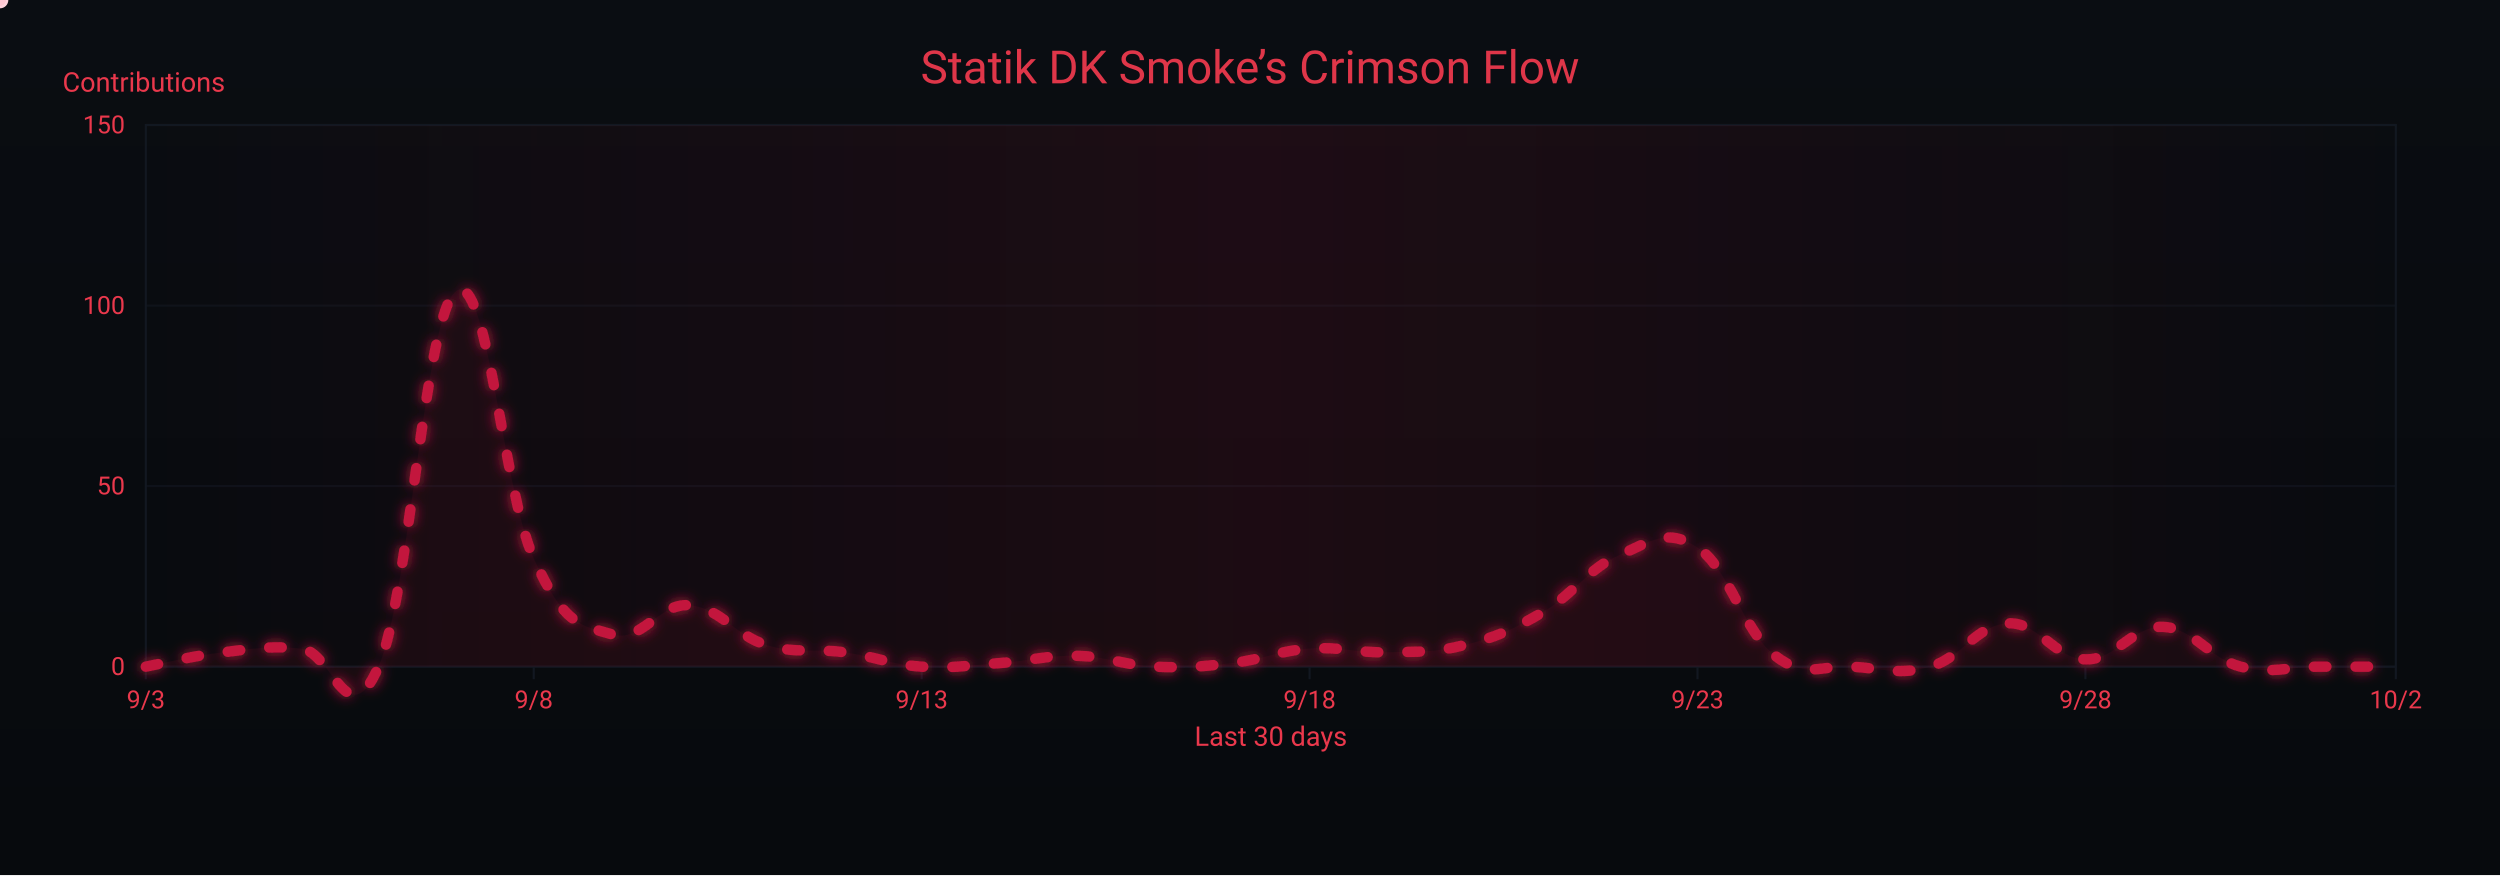
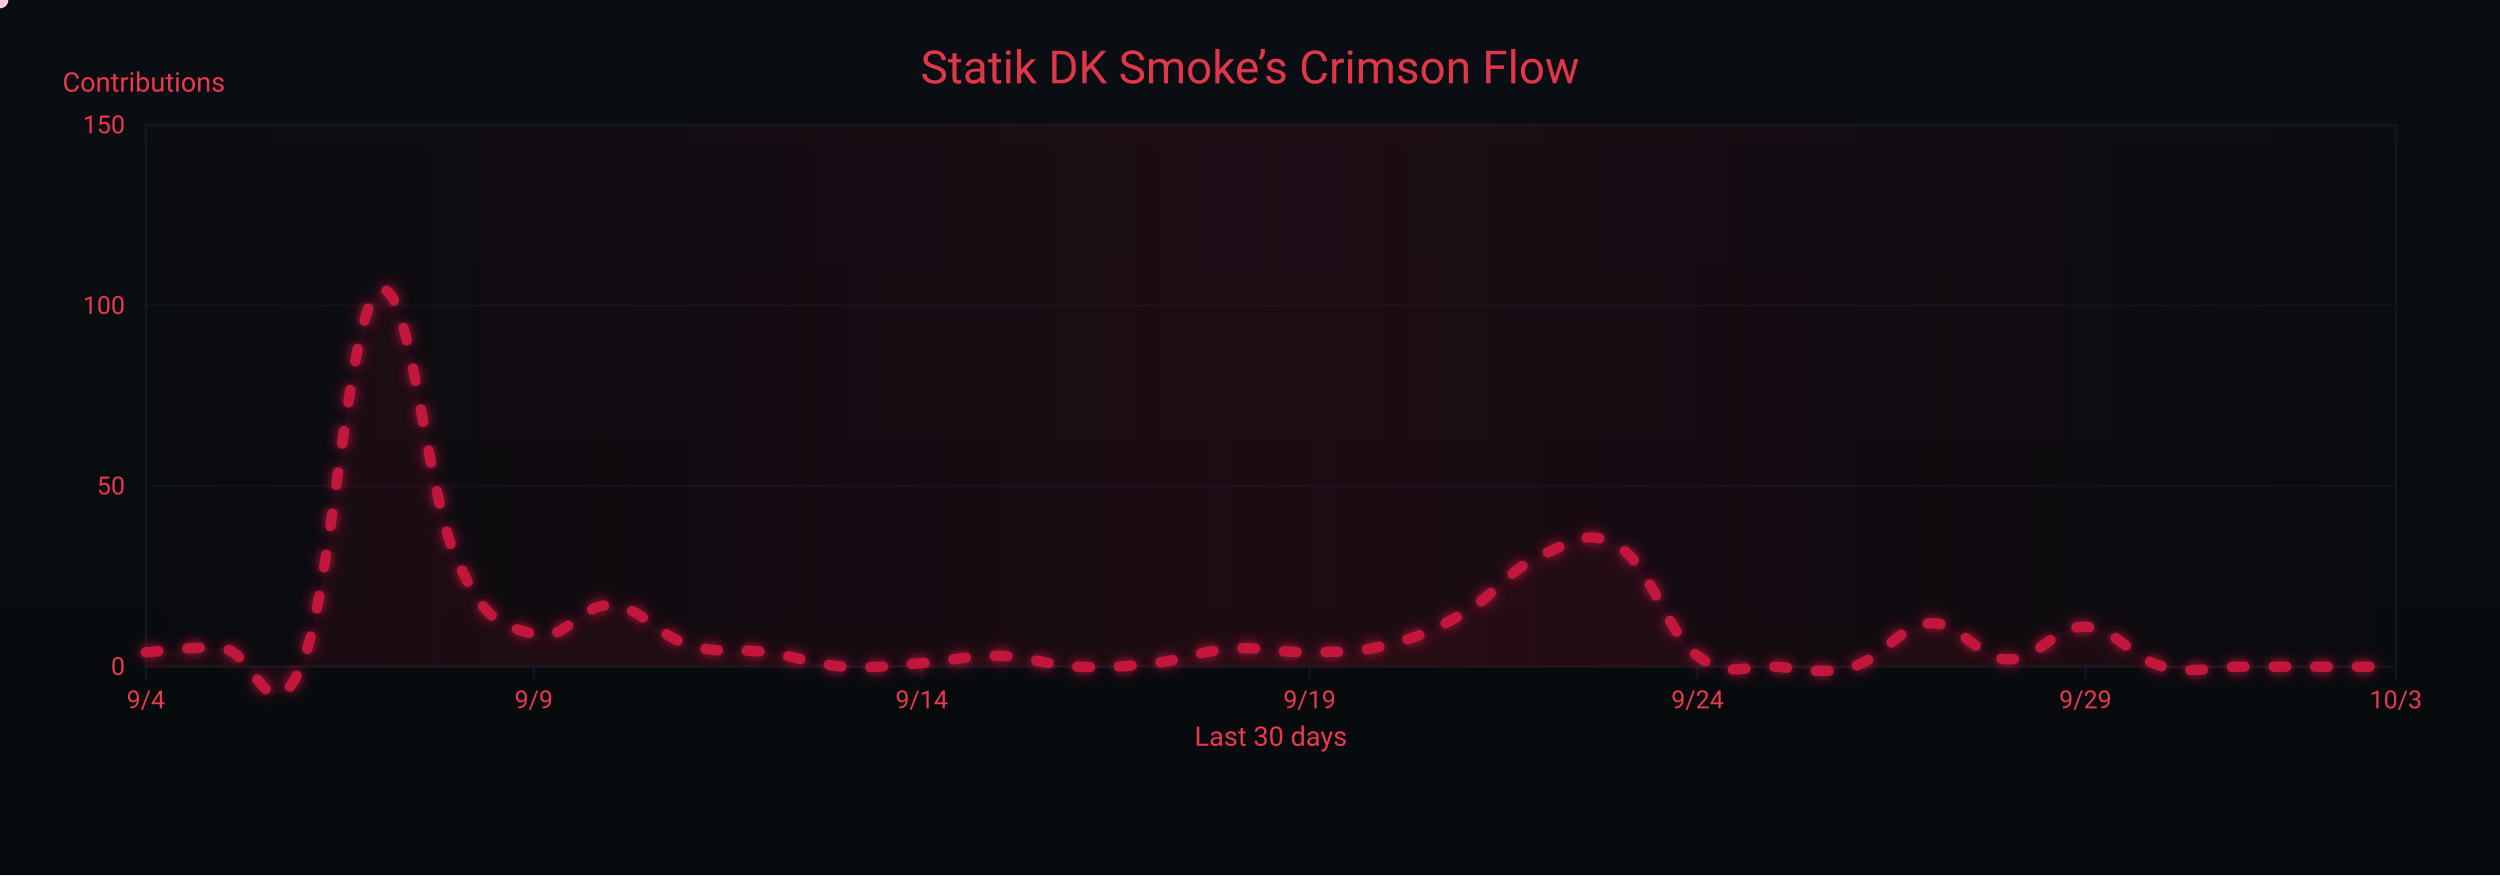
<svg xmlns="http://www.w3.org/2000/svg" width="1200" height="420" viewBox="0 0 1200 420" role="img" aria-label="Crimson Flow Graph">
  <defs>
    <linearGradient id="bgGrad" x1="0" y1="0" x2="0" y2="1">
      <stop offset="0%" stop-color="#0a0d12" />
      <stop offset="100%" stop-color="#070a0d" />
    </linearGradient>
    <filter id="glow">
      <feGaussianBlur stdDeviation="3" result="b1" />
      <feMerge>
        <feMergeNode in="b1" />
        <feMergeNode in="SourceGraphic" />
      </feMerge>
    </filter>
    <linearGradient id="sheen" x1="0" y1="0" x2="1" y2="0">
      <stop offset="0%" stop-color="#9b0e2a" stop-opacity="0" />
      <stop offset="50%" stop-color="#9b0e2a" stop-opacity=".14" />
      <stop offset="100%" stop-color="#9b0e2a" stop-opacity="0" />
      <animateTransform attributeName="gradientTransform" type="translate" from="-1 0" to="1 0" dur="9s" repeatCount="indefinite" />
    </linearGradient>
  </defs>
  <rect width="1200" height="420" fill="url(#bgGrad)" />
  <rect x="70" y="60" width="1080" height="260" fill="none" stroke="#121821" stroke-width="1" />
  <g font-family="ui-sans-serif,system-ui,-apple-system,Segoe UI,Roboto,Ubuntu,Arial" font-size="12">
    <path d="M70,320.0 H1150" stroke="#121821" stroke-width="1" opacity="0.6" />
    <text x="60" y="324.0" text-anchor="end" fill="#ea384c">0</text>
    <path d="M70,233.3 H1150" stroke="#121821" stroke-width="1" opacity="0.6" />
    <text x="60" y="237.3" text-anchor="end" fill="#ea384c">50</text>
    <path d="M70,146.7 H1150" stroke="#121821" stroke-width="1" opacity="0.6" />
    <text x="60" y="150.7" text-anchor="end" fill="#ea384c">100</text>
    <path d="M70,60.0 H1150" stroke="#121821" stroke-width="1" opacity="0.6" />
    <text x="60" y="64.0" text-anchor="end" fill="#ea384c">150</text>
    <text x="30" y="44" fill="#ea384c" font-size="13">Contributions</text>
  </g>
  <g font-family="ui-sans-serif,system-ui,-apple-system,Segoe UI,Roboto,Ubuntu,Arial" font-size="12">
    <path d="M70.0,320 V326" stroke="#121821" stroke-width="1" />
-     <text x="70.0" y="340" text-anchor="middle" fill="#ea384c">9/3</text>
+     <text x="70.0" y="340" text-anchor="middle" fill="#ea384c">9/4</text>
    <path d="M256.2,320 V326" stroke="#121821" stroke-width="1" />
-     <text x="256.2" y="340" text-anchor="middle" fill="#ea384c">9/8</text>
+     <text x="256.2" y="340" text-anchor="middle" fill="#ea384c">9/9</text>
    <path d="M442.4,320 V326" stroke="#121821" stroke-width="1" />
-     <text x="442.4" y="340" text-anchor="middle" fill="#ea384c">9/13</text>
+     <text x="442.4" y="340" text-anchor="middle" fill="#ea384c">9/14</text>
    <path d="M628.6,320 V326" stroke="#121821" stroke-width="1" />
-     <text x="628.6" y="340" text-anchor="middle" fill="#ea384c">9/18</text>
+     <text x="628.6" y="340" text-anchor="middle" fill="#ea384c">9/19</text>
    <path d="M814.8,320 V326" stroke="#121821" stroke-width="1" />
-     <text x="814.8" y="340" text-anchor="middle" fill="#ea384c">9/23</text>
+     <text x="814.8" y="340" text-anchor="middle" fill="#ea384c">9/24</text>
    <path d="M1001.0,320 V326" stroke="#121821" stroke-width="1" />
-     <text x="1001.0" y="340" text-anchor="middle" fill="#ea384c">9/28</text>
+     <text x="1001.0" y="340" text-anchor="middle" fill="#ea384c">9/29</text>
    <path d="M1150.0,320 V326" stroke="#121821" stroke-width="1" />
-     <text x="1150.0" y="340" text-anchor="middle" fill="#ea384c">10/2</text>
+     <text x="1150.0" y="340" text-anchor="middle" fill="#ea384c">10/3</text>
    <text x="610" y="358" text-anchor="middle" fill="#ea384c" font-size="13">Last 30 days</text>
  </g>
  <rect x="70" y="60" width="1080" height="260" fill="url(#sheen)" />
  <text x="600" y="40" text-anchor="middle" font-family="ui-sans-serif,system-ui,-apple-system,Segoe UI,Roboto,Ubuntu,Arial" font-size="22" fill="#ea384c" opacity=".95">Statik DK Smoke’s Crimson Flow</text>
-   <path d="M70.0,320.0 C77.4,318.6 92.3,314.8 107.2,313.1 C122.1,311.3 129.6,309.9 144.5,311.3 C159.4,312.7 166.8,354.3 181.7,320.0 C196.6,285.7 204.1,150.1 219.0,139.7 C233.9,129.3 241.3,235.1 256.2,268.0 C271.1,300.9 278.6,299.9 293.4,304.4 C308.3,308.9 315.8,289.5 330.7,290.5 C345.6,291.6 353.0,305.1 367.9,309.6 C382.8,314.1 390.3,311.0 405.2,313.1 C420.1,315.1 427.5,319.0 442.4,320.0 C457.3,321.0 464.8,319.3 479.7,318.3 C494.6,317.2 502.0,314.5 516.9,314.8 C531.8,315.1 539.2,319.3 554.1,320.0 C569.0,320.7 576.5,320.0 591.4,318.3 C606.3,316.5 613.7,312.4 628.6,311.3 C643.5,310.3 651.0,313.4 665.9,313.1 C680.8,312.7 688.2,313.4 703.1,309.6 C718.0,305.8 725.4,302.7 740.3,294.0 C755.2,285.3 762.7,272.5 777.6,266.3 C792.5,260.0 799.9,253.1 814.8,262.8 C829.7,272.5 837.2,303.4 852.1,314.8 C867.0,326.2 874.4,319.0 889.3,320.0 C904.2,321.0 911.7,324.2 926.6,320.0 C941.4,315.8 948.9,299.9 963.8,299.2 C978.7,298.5 986.1,316.2 1001.0,316.5 C1015.9,316.9 1023.4,300.2 1038.3,300.9 C1053.2,301.6 1060.6,316.2 1075.5,320.0 C1090.4,323.8 1097.9,320.0 1112.8,320.0 C1127.7,320.0 1142.6,320.0 1150.0,320.0 L 1150,320 L 70,320 Z" fill="#7a0f26" opacity=".13">
+   <path d="M70.0,313.1 C77.4,312.7 92.3,309.9 107.2,311.3 C122.1,312.7 129.6,354.3 144.5,320.0 C159.4,285.7 166.8,150.1 181.7,139.7 C196.6,129.3 204.1,235.1 219.0,268.0 C233.9,300.9 241.3,299.9 256.2,304.4 C271.1,308.9 278.6,289.5 293.4,290.5 C308.3,291.6 315.8,305.1 330.7,309.6 C345.6,314.1 353.0,311.0 367.9,313.1 C382.8,315.1 390.3,319.0 405.2,320.0 C420.1,321.0 427.5,319.3 442.4,318.3 C457.3,317.2 464.8,314.5 479.7,314.8 C494.6,315.1 502.0,319.3 516.9,320.0 C531.8,320.7 539.2,320.0 554.1,318.3 C569.0,316.5 576.5,312.4 591.4,311.3 C606.3,310.3 613.7,313.4 628.6,313.1 C643.5,312.7 651.0,313.4 665.9,309.6 C680.8,305.8 688.2,302.7 703.1,294.0 C718.0,285.3 725.4,272.5 740.3,266.3 C755.2,260.0 762.7,253.1 777.6,262.8 C792.5,272.5 799.9,303.4 814.8,314.8 C829.7,326.2 837.2,319.0 852.1,320.0 C867.0,321.0 874.4,324.2 889.3,320.0 C904.2,315.8 911.7,299.9 926.6,299.2 C941.4,298.5 948.9,316.2 963.8,316.5 C978.7,316.9 986.1,300.2 1001.0,300.9 C1015.9,301.6 1023.4,316.2 1038.3,320.0 C1053.2,323.8 1060.6,320.0 1075.5,320.0 C1090.4,320.0 1097.9,320.0 1112.8,320.0 C1127.7,320.0 1142.6,320.0 1150.0,320.0 L 1150,320 L 70,320 Z" fill="#7a0f26" opacity=".13">
    <animate attributeName="opacity" values=".10;.17;.10" dur="6s" repeatCount="indefinite" />
  </path>
-   <path id="curve" d="M70.0,320.0 C77.4,318.6 92.3,314.8 107.2,313.1 C122.1,311.3 129.6,309.9 144.5,311.3 C159.4,312.7 166.8,354.3 181.7,320.0 C196.6,285.7 204.1,150.1 219.0,139.7 C233.9,129.3 241.3,235.1 256.2,268.0 C271.1,300.9 278.6,299.9 293.4,304.4 C308.3,308.9 315.8,289.5 330.7,290.5 C345.6,291.6 353.0,305.1 367.9,309.6 C382.8,314.1 390.3,311.0 405.2,313.1 C420.1,315.1 427.5,319.0 442.4,320.0 C457.3,321.0 464.8,319.3 479.7,318.3 C494.6,317.2 502.0,314.5 516.9,314.8 C531.8,315.1 539.2,319.3 554.1,320.0 C569.0,320.7 576.5,320.0 591.4,318.3 C606.3,316.5 613.7,312.4 628.6,311.3 C643.5,310.3 651.0,313.4 665.9,313.1 C680.8,312.7 688.2,313.4 703.1,309.6 C718.0,305.8 725.4,302.7 740.3,294.0 C755.2,285.3 762.7,272.5 777.6,266.3 C792.5,260.0 799.9,253.1 814.8,262.8 C829.7,272.5 837.2,303.4 852.1,314.8 C867.0,326.2 874.4,319.0 889.3,320.0 C904.2,321.0 911.7,324.2 926.6,320.0 C941.4,315.8 948.9,299.9 963.8,299.2 C978.7,298.5 986.1,316.2 1001.0,316.5 C1015.9,316.9 1023.4,300.2 1038.3,300.9 C1053.2,301.6 1060.6,316.2 1075.5,320.0 C1090.4,323.8 1097.9,320.0 1112.8,320.0 C1127.7,320.0 1142.6,320.0 1150.0,320.0" fill="none" stroke="#c3193d" stroke-width="5" stroke-linecap="round" stroke-linejoin="round" stroke-dasharray="6 14" filter="url(#glow)">
+   <path id="curve" d="M70.0,313.1 C77.4,312.7 92.3,309.9 107.2,311.3 C122.1,312.7 129.6,354.3 144.5,320.0 C159.4,285.7 166.8,150.1 181.7,139.7 C196.6,129.3 204.1,235.1 219.0,268.0 C233.9,300.9 241.3,299.9 256.2,304.4 C271.1,308.9 278.6,289.5 293.4,290.5 C308.3,291.6 315.8,305.1 330.7,309.6 C345.6,314.1 353.0,311.0 367.9,313.1 C382.8,315.1 390.3,319.0 405.2,320.0 C420.1,321.0 427.5,319.3 442.4,318.3 C457.3,317.2 464.8,314.5 479.7,314.8 C494.6,315.1 502.0,319.3 516.9,320.0 C531.8,320.7 539.2,320.0 554.1,318.3 C569.0,316.5 576.5,312.4 591.4,311.3 C606.3,310.3 613.7,313.4 628.6,313.1 C643.5,312.7 651.0,313.4 665.9,309.6 C680.8,305.8 688.2,302.7 703.1,294.0 C718.0,285.3 725.4,272.5 740.3,266.3 C755.2,260.0 762.7,253.1 777.6,262.8 C792.5,272.5 799.9,303.4 814.8,314.8 C829.7,326.2 837.2,319.0 852.1,320.0 C867.0,321.0 874.4,324.2 889.3,320.0 C904.2,315.8 911.7,299.9 926.6,299.2 C941.4,298.5 948.9,316.2 963.8,316.5 C978.7,316.9 986.1,300.2 1001.0,300.9 C1015.9,301.6 1023.4,316.2 1038.3,320.0 C1053.2,323.8 1060.6,320.0 1075.5,320.0 C1090.4,320.0 1097.9,320.0 1112.8,320.0 C1127.7,320.0 1142.6,320.0 1150.0,320.0" fill="none" stroke="#c3193d" stroke-width="5" stroke-linecap="round" stroke-linejoin="round" stroke-dasharray="6 14" filter="url(#glow)">
    <animate attributeName="stroke-dashoffset" values="0;-220" dur="4.8s" repeatCount="indefinite" />
  </path>
  <g fill="#ffd1db">
    <circle r="4">
      <animateMotion dur="7s" rotate="auto" repeatCount="indefinite">
        <mpath href="#curve" />
      </animateMotion>
      <animate attributeName="opacity" values="1;.3;1" dur="2.2s" repeatCount="indefinite" />
    </circle>
    <circle r="3" fill="#ffffff">
      <animateMotion dur="8.2s" begin="1s" rotate="auto" repeatCount="indefinite">
        <mpath href="#curve" />
      </animateMotion>
      <animate attributeName="opacity" values=".7;.2;.7" dur="2.4s" repeatCount="indefinite" />
    </circle>
    <circle r="3" fill="#ffc7d3">
      <animateMotion dur="6s" begin="2s" rotate="auto" repeatCount="indefinite">
        <mpath href="#curve" />
      </animateMotion>
      <animate attributeName="opacity" values=".8;.3;.8" dur="2s" repeatCount="indefinite" />
    </circle>
  </g>
</svg>
